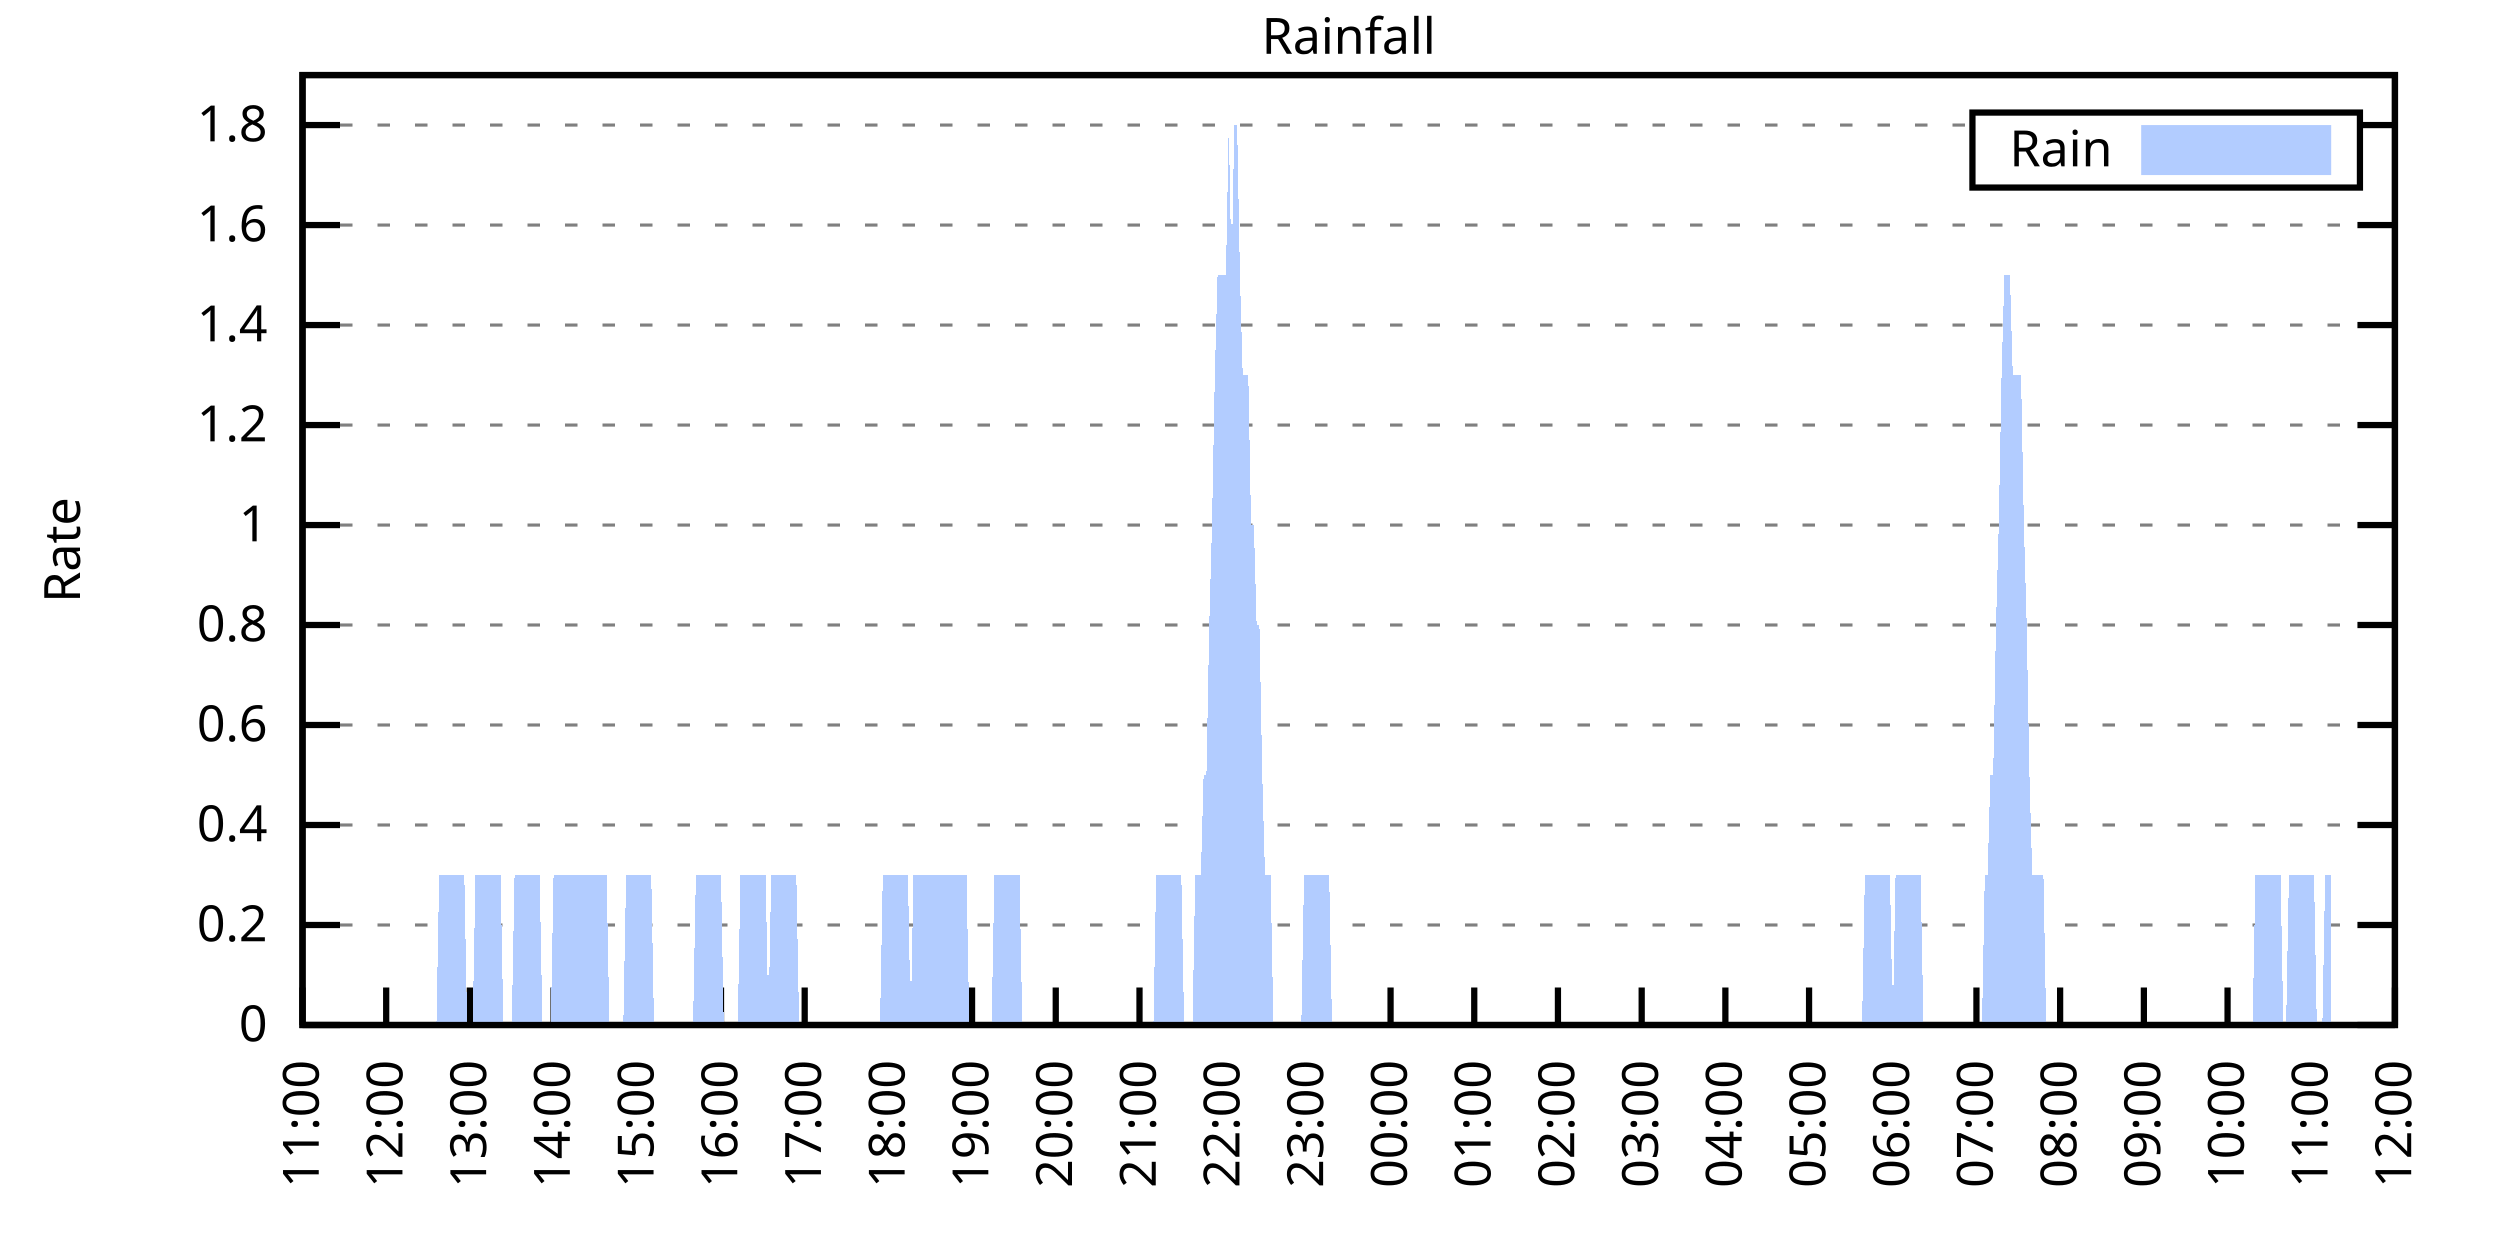
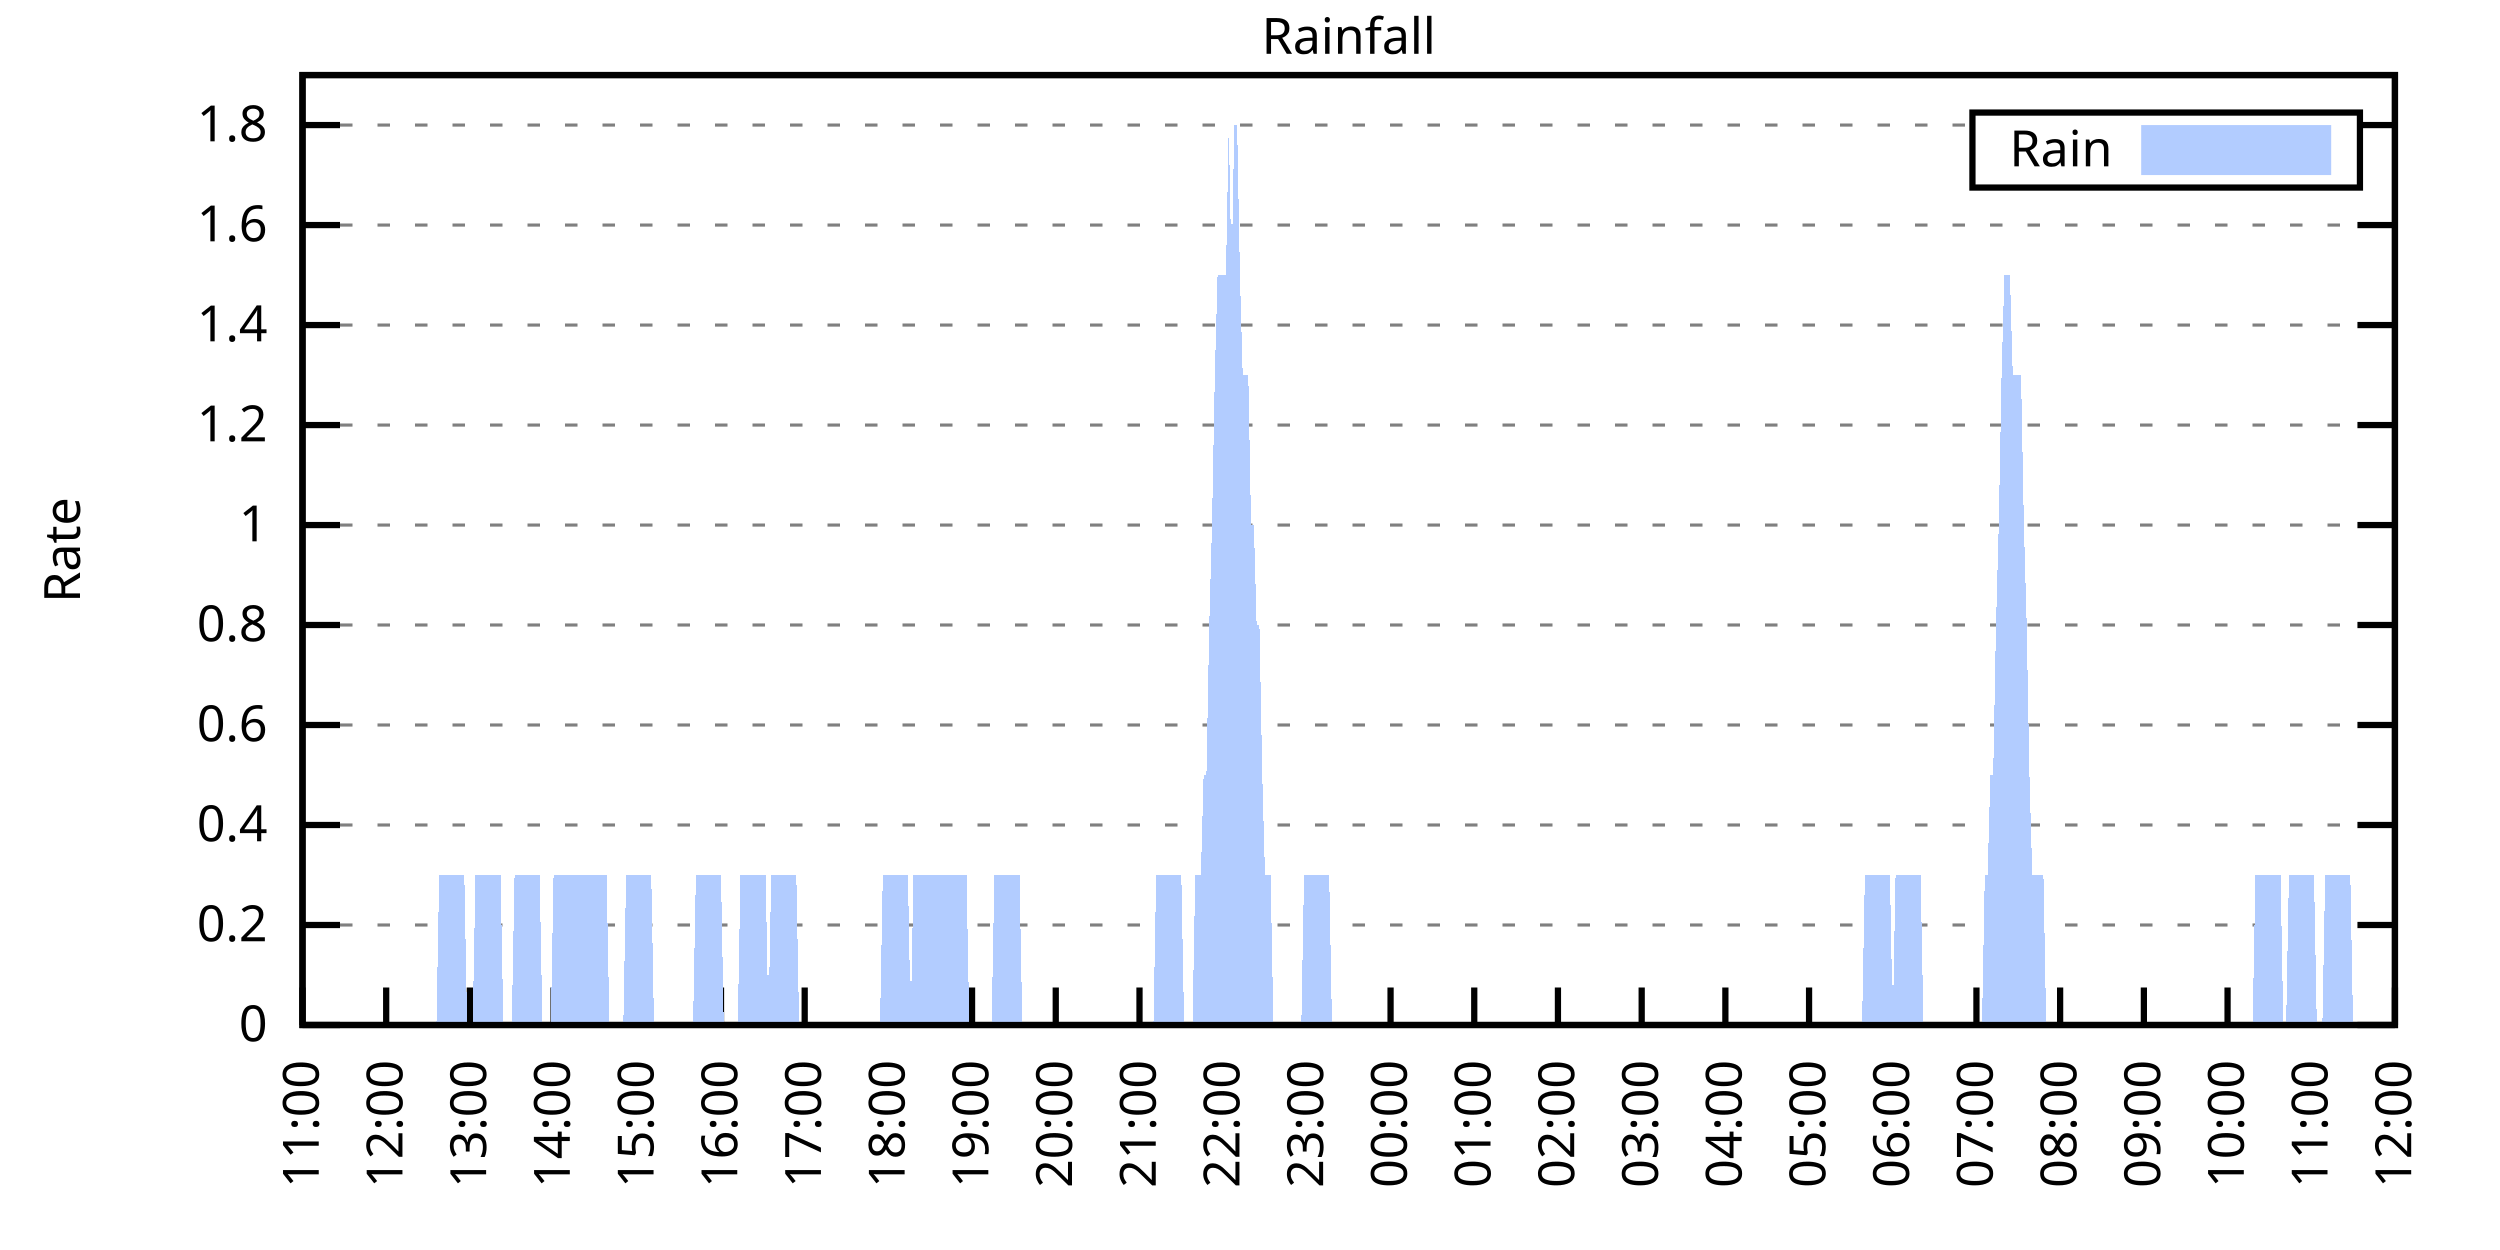
<svg xmlns="http://www.w3.org/2000/svg" xmlns:xlink="http://www.w3.org/1999/xlink" width="400" height="200" viewBox="0 0 400 200">
  <g id="gnuplot_canvas">
    <rect x="0" y="0" width="400" height="200" fill="none" />
    <defs>
      <circle id="gpDot" r="0.5" stroke-width="0.5" stroke="currentColor" />
      <path id="gpPt0" stroke-width="0.333" stroke="currentColor" d="M-1,0 h2 M0,-1 v2" />
      <path id="gpPt1" stroke-width="0.333" stroke="currentColor" d="M-1,-1 L1,1 M1,-1 L-1,1" />
      <path id="gpPt2" stroke-width="0.333" stroke="currentColor" d="M-1,0 L1,0 M0,-1 L0,1 M-1,-1 L1,1 M-1,1 L1,-1" />
      <rect id="gpPt3" stroke-width="0.333" stroke="currentColor" x="-1" y="-1" width="2" height="2" />
      <rect id="gpPt4" stroke-width="0.333" stroke="currentColor" fill="currentColor" x="-1" y="-1" width="2" height="2" />
      <circle id="gpPt5" stroke-width="0.333" stroke="currentColor" cx="0" cy="0" r="1" />
      <use xlink:href="#gpPt5" id="gpPt6" fill="currentColor" stroke="none" />
      <path id="gpPt7" stroke-width="0.333" stroke="currentColor" d="M0,-1.33 L-1.33,0.67 L1.33,0.67 z" />
      <use xlink:href="#gpPt7" id="gpPt8" fill="currentColor" stroke="none" />
      <use xlink:href="#gpPt7" id="gpPt9" stroke="currentColor" transform="rotate(180)" />
      <use xlink:href="#gpPt9" id="gpPt10" fill="currentColor" stroke="none" />
      <use xlink:href="#gpPt3" id="gpPt11" stroke="currentColor" transform="rotate(45)" />
      <use xlink:href="#gpPt11" id="gpPt12" fill="currentColor" stroke="none" />
      <path id="gpPt13" stroke-width="0.333" stroke="currentColor" d="M0,1.330 L1.265,0.411 L0.782,-1.067 L-0.782,-1.076 L-1.265,0.411 z" />
      <use xlink:href="#gpPt13" id="gpPt14" fill="currentColor" stroke="none" />
      <filter id="textbox" filterUnits="objectBoundingBox" x="0" y="0" height="1" width="1">
        <feFlood flood-color="white" flood-opacity="1" result="bgnd" />
        <feComposite in="SourceGraphic" in2="bgnd" operator="atop" />
      </filter>
      <filter id="greybox" filterUnits="objectBoundingBox" x="0" y="0" height="1" width="1">
        <feFlood flood-color="lightgrey" flood-opacity="1" result="grey" />
        <feComposite in="SourceGraphic" in2="grey" operator="atop" />
      </filter>
    </defs>
    <g fill="none" color="white" stroke="currentColor" stroke-width="1.00" stroke-linecap="butt" stroke-linejoin="miter">
</g>
    <g fill="none" color="black" stroke="currentColor" stroke-width="1.00" stroke-linecap="butt" stroke-linejoin="miter">
      <g stroke="none" shape-rendering="crispEdges">
        <polygon fill="rgb(255, 255, 255)" points="48.40,164.00 383.18,164.00 383.18,12.02 48.40,12.02 " />
      </g>
    </g>
    <g fill="none" color="black" stroke="currentColor" stroke-width="1.00" stroke-linecap="butt" stroke-linejoin="miter">
</g>
    <g fill="none" color="black" stroke="black" stroke-width="0.50" stroke-linecap="butt" stroke-linejoin="miter">
</g>
    <g fill="none" color="gray" stroke="currentColor" stroke-width="0.50" stroke-linecap="butt" stroke-linejoin="miter">
      <path stroke="gray" stroke-dasharray="2,4" class="gridline" d="M48.40,164.00 L383.19,164.00  " />
    </g>
    <g fill="none" color="gray" stroke="gray" stroke-width="1.00" stroke-linecap="butt" stroke-linejoin="miter">
</g>
    <g fill="none" color="black" stroke="currentColor" stroke-width="1.00" stroke-linecap="butt" stroke-linejoin="miter">
      <path stroke="black" d="M48.40,164.00 L54.40,164.00 M383.19,164.00 L377.19,164.00  " />
      <g transform="translate(42.80,166.60)" stroke="none" fill="black" font-family="Sans" font-size="8.00" text-anchor="end">
        <text>
          <tspan font-family="Sans"> 0</tspan>
        </text>
      </g>
    </g>
    <g fill="none" color="black" stroke="currentColor" stroke-width="1.00" stroke-linecap="butt" stroke-linejoin="miter">
</g>
    <g fill="none" color="black" stroke="black" stroke-width="0.50" stroke-linecap="butt" stroke-linejoin="miter">
</g>
    <g fill="none" color="gray" stroke="currentColor" stroke-width="0.50" stroke-linecap="butt" stroke-linejoin="miter">
      <path stroke="gray" stroke-dasharray="2,4" class="gridline" d="M48.40,148.00 L383.19,148.00  " />
    </g>
    <g fill="none" color="gray" stroke="gray" stroke-width="1.00" stroke-linecap="butt" stroke-linejoin="miter">
</g>
    <g fill="none" color="black" stroke="currentColor" stroke-width="1.00" stroke-linecap="butt" stroke-linejoin="miter">
      <path stroke="black" d="M48.40,148.00 L54.40,148.00 M383.19,148.00 L377.19,148.00  " />
      <g transform="translate(42.80,150.60)" stroke="none" fill="black" font-family="Sans" font-size="8.00" text-anchor="end">
        <text>
          <tspan font-family="Sans"> 0.2</tspan>
        </text>
      </g>
    </g>
    <g fill="none" color="black" stroke="currentColor" stroke-width="1.00" stroke-linecap="butt" stroke-linejoin="miter">
</g>
    <g fill="none" color="black" stroke="black" stroke-width="0.50" stroke-linecap="butt" stroke-linejoin="miter">
</g>
    <g fill="none" color="gray" stroke="currentColor" stroke-width="0.50" stroke-linecap="butt" stroke-linejoin="miter">
      <path stroke="gray" stroke-dasharray="2,4" class="gridline" d="M48.40,132.00 L383.19,132.00  " />
    </g>
    <g fill="none" color="gray" stroke="gray" stroke-width="1.00" stroke-linecap="butt" stroke-linejoin="miter">
</g>
    <g fill="none" color="black" stroke="currentColor" stroke-width="1.00" stroke-linecap="butt" stroke-linejoin="miter">
      <path stroke="black" d="M48.40,132.00 L54.40,132.00 M383.19,132.00 L377.19,132.00  " />
      <g transform="translate(42.80,134.60)" stroke="none" fill="black" font-family="Sans" font-size="8.00" text-anchor="end">
        <text>
          <tspan font-family="Sans"> 0.4</tspan>
        </text>
      </g>
    </g>
    <g fill="none" color="black" stroke="currentColor" stroke-width="1.00" stroke-linecap="butt" stroke-linejoin="miter">
</g>
    <g fill="none" color="black" stroke="black" stroke-width="0.50" stroke-linecap="butt" stroke-linejoin="miter">
</g>
    <g fill="none" color="gray" stroke="currentColor" stroke-width="0.50" stroke-linecap="butt" stroke-linejoin="miter">
      <path stroke="gray" stroke-dasharray="2,4" class="gridline" d="M48.40,116.00 L383.19,116.00  " />
    </g>
    <g fill="none" color="gray" stroke="gray" stroke-width="1.00" stroke-linecap="butt" stroke-linejoin="miter">
</g>
    <g fill="none" color="black" stroke="currentColor" stroke-width="1.00" stroke-linecap="butt" stroke-linejoin="miter">
      <path stroke="black" d="M48.40,116.00 L54.40,116.00 M383.19,116.00 L377.19,116.00  " />
      <g transform="translate(42.80,118.60)" stroke="none" fill="black" font-family="Sans" font-size="8.00" text-anchor="end">
        <text>
          <tspan font-family="Sans"> 0.6</tspan>
        </text>
      </g>
    </g>
    <g fill="none" color="black" stroke="currentColor" stroke-width="1.00" stroke-linecap="butt" stroke-linejoin="miter">
</g>
    <g fill="none" color="black" stroke="black" stroke-width="0.50" stroke-linecap="butt" stroke-linejoin="miter">
</g>
    <g fill="none" color="gray" stroke="currentColor" stroke-width="0.50" stroke-linecap="butt" stroke-linejoin="miter">
      <path stroke="gray" stroke-dasharray="2,4" class="gridline" d="M48.40,100.00 L383.19,100.00  " />
    </g>
    <g fill="none" color="gray" stroke="gray" stroke-width="1.00" stroke-linecap="butt" stroke-linejoin="miter">
</g>
    <g fill="none" color="black" stroke="currentColor" stroke-width="1.00" stroke-linecap="butt" stroke-linejoin="miter">
      <path stroke="black" d="M48.40,100.00 L54.40,100.00 M383.19,100.00 L377.19,100.00  " />
      <g transform="translate(42.80,102.60)" stroke="none" fill="black" font-family="Sans" font-size="8.00" text-anchor="end">
        <text>
          <tspan font-family="Sans"> 0.8</tspan>
        </text>
      </g>
    </g>
    <g fill="none" color="black" stroke="currentColor" stroke-width="1.00" stroke-linecap="butt" stroke-linejoin="miter">
</g>
    <g fill="none" color="black" stroke="black" stroke-width="0.50" stroke-linecap="butt" stroke-linejoin="miter">
</g>
    <g fill="none" color="gray" stroke="currentColor" stroke-width="0.50" stroke-linecap="butt" stroke-linejoin="miter">
      <path stroke="gray" stroke-dasharray="2,4" class="gridline" d="M48.40,84.01 L383.19,84.01  " />
    </g>
    <g fill="none" color="gray" stroke="gray" stroke-width="1.00" stroke-linecap="butt" stroke-linejoin="miter">
</g>
    <g fill="none" color="black" stroke="currentColor" stroke-width="1.00" stroke-linecap="butt" stroke-linejoin="miter">
      <path stroke="black" d="M48.40,84.01 L54.40,84.01 M383.19,84.01 L377.19,84.01  " />
      <g transform="translate(42.80,86.61)" stroke="none" fill="black" font-family="Sans" font-size="8.00" text-anchor="end">
        <text>
          <tspan font-family="Sans"> 1</tspan>
        </text>
      </g>
    </g>
    <g fill="none" color="black" stroke="currentColor" stroke-width="1.00" stroke-linecap="butt" stroke-linejoin="miter">
</g>
    <g fill="none" color="black" stroke="black" stroke-width="0.50" stroke-linecap="butt" stroke-linejoin="miter">
</g>
    <g fill="none" color="gray" stroke="currentColor" stroke-width="0.50" stroke-linecap="butt" stroke-linejoin="miter">
      <path stroke="gray" stroke-dasharray="2,4" class="gridline" d="M48.40,68.01 L383.19,68.01  " />
    </g>
    <g fill="none" color="gray" stroke="gray" stroke-width="1.00" stroke-linecap="butt" stroke-linejoin="miter">
</g>
    <g fill="none" color="black" stroke="currentColor" stroke-width="1.00" stroke-linecap="butt" stroke-linejoin="miter">
      <path stroke="black" d="M48.40,68.01 L54.40,68.01 M383.19,68.01 L377.19,68.01  " />
      <g transform="translate(42.80,70.61)" stroke="none" fill="black" font-family="Sans" font-size="8.00" text-anchor="end">
        <text>
          <tspan font-family="Sans"> 1.2</tspan>
        </text>
      </g>
    </g>
    <g fill="none" color="black" stroke="currentColor" stroke-width="1.00" stroke-linecap="butt" stroke-linejoin="miter">
</g>
    <g fill="none" color="black" stroke="black" stroke-width="0.50" stroke-linecap="butt" stroke-linejoin="miter">
</g>
    <g fill="none" color="gray" stroke="currentColor" stroke-width="0.50" stroke-linecap="butt" stroke-linejoin="miter">
      <path stroke="gray" stroke-dasharray="2,4" class="gridline" d="M48.40,52.01 L383.19,52.01  " />
    </g>
    <g fill="none" color="gray" stroke="gray" stroke-width="1.00" stroke-linecap="butt" stroke-linejoin="miter">
</g>
    <g fill="none" color="black" stroke="currentColor" stroke-width="1.00" stroke-linecap="butt" stroke-linejoin="miter">
      <path stroke="black" d="M48.40,52.01 L54.40,52.01 M383.19,52.01 L377.19,52.01  " />
      <g transform="translate(42.80,54.61)" stroke="none" fill="black" font-family="Sans" font-size="8.00" text-anchor="end">
        <text>
          <tspan font-family="Sans"> 1.4</tspan>
        </text>
      </g>
    </g>
    <g fill="none" color="black" stroke="currentColor" stroke-width="1.00" stroke-linecap="butt" stroke-linejoin="miter">
</g>
    <g fill="none" color="black" stroke="black" stroke-width="0.50" stroke-linecap="butt" stroke-linejoin="miter">
</g>
    <g fill="none" color="gray" stroke="currentColor" stroke-width="0.50" stroke-linecap="butt" stroke-linejoin="miter">
      <path stroke="gray" stroke-dasharray="2,4" class="gridline" d="M48.40,36.01 L383.19,36.01  " />
    </g>
    <g fill="none" color="gray" stroke="gray" stroke-width="1.00" stroke-linecap="butt" stroke-linejoin="miter">
</g>
    <g fill="none" color="black" stroke="currentColor" stroke-width="1.00" stroke-linecap="butt" stroke-linejoin="miter">
      <path stroke="black" d="M48.40,36.01 L54.40,36.01 M383.19,36.01 L377.19,36.01  " />
      <g transform="translate(42.80,38.61)" stroke="none" fill="black" font-family="Sans" font-size="8.00" text-anchor="end">
        <text>
          <tspan font-family="Sans"> 1.6</tspan>
        </text>
      </g>
    </g>
    <g fill="none" color="black" stroke="currentColor" stroke-width="1.00" stroke-linecap="butt" stroke-linejoin="miter">
</g>
    <g fill="none" color="black" stroke="black" stroke-width="0.50" stroke-linecap="butt" stroke-linejoin="miter">
</g>
    <g fill="none" color="gray" stroke="currentColor" stroke-width="0.50" stroke-linecap="butt" stroke-linejoin="miter">
      <path stroke="gray" stroke-dasharray="2,4" class="gridline" d="M48.40,20.01 L315.59,20.01 M377.59,20.01 L383.19,20.01  " />
    </g>
    <g fill="none" color="gray" stroke="gray" stroke-width="1.00" stroke-linecap="butt" stroke-linejoin="miter">
</g>
    <g fill="none" color="black" stroke="currentColor" stroke-width="1.00" stroke-linecap="butt" stroke-linejoin="miter">
      <path stroke="black" d="M48.40,20.01 L54.40,20.01 M383.19,20.01 L377.19,20.01  " />
      <g transform="translate(42.80,22.61)" stroke="none" fill="black" font-family="Sans" font-size="8.00" text-anchor="end">
        <text>
          <tspan font-family="Sans"> 1.8</tspan>
        </text>
      </g>
    </g>
    <g fill="none" color="black" stroke="currentColor" stroke-width="1.00" stroke-linecap="butt" stroke-linejoin="miter">
      <path stroke="black" d="M48.40,164.00 L48.40,158.00  " />
      <g transform="translate(51.00,169.60) rotate(270.00)" stroke="none" fill="black" font-family="Sans" font-size="8.00" text-anchor="end">
        <text>
          <tspan font-family="Sans">11:00</tspan>
        </text>
      </g>
    </g>
    <g fill="none" color="black" stroke="currentColor" stroke-width="1.00" stroke-linecap="butt" stroke-linejoin="miter">
      <path stroke="black" d="M61.79,164.00 L61.79,158.00  " />
      <g transform="translate(64.39,169.60) rotate(270.00)" stroke="none" fill="black" font-family="Sans" font-size="8.00" text-anchor="end">
        <text>
          <tspan font-family="Sans">12:00</tspan>
        </text>
      </g>
    </g>
    <g fill="none" color="black" stroke="currentColor" stroke-width="1.00" stroke-linecap="butt" stroke-linejoin="miter">
      <path stroke="black" d="M75.18,164.00 L75.18,158.00  " />
      <g transform="translate(77.78,169.60) rotate(270.00)" stroke="none" fill="black" font-family="Sans" font-size="8.00" text-anchor="end">
        <text>
          <tspan font-family="Sans">13:00</tspan>
        </text>
      </g>
    </g>
    <g fill="none" color="black" stroke="currentColor" stroke-width="1.00" stroke-linecap="butt" stroke-linejoin="miter">
      <path stroke="black" d="M88.57,164.00 L88.57,158.00  " />
      <g transform="translate(91.17,169.60) rotate(270.00)" stroke="none" fill="black" font-family="Sans" font-size="8.00" text-anchor="end">
        <text>
          <tspan font-family="Sans">14:00</tspan>
        </text>
      </g>
    </g>
    <g fill="none" color="black" stroke="currentColor" stroke-width="1.00" stroke-linecap="butt" stroke-linejoin="miter">
      <path stroke="black" d="M101.97,164.00 L101.97,158.00  " />
      <g transform="translate(104.57,169.60) rotate(270.00)" stroke="none" fill="black" font-family="Sans" font-size="8.00" text-anchor="end">
        <text>
          <tspan font-family="Sans">15:00</tspan>
        </text>
      </g>
    </g>
    <g fill="none" color="black" stroke="currentColor" stroke-width="1.00" stroke-linecap="butt" stroke-linejoin="miter">
      <path stroke="black" d="M115.36,164.00 L115.36,158.00  " />
      <g transform="translate(117.96,169.60) rotate(270.00)" stroke="none" fill="black" font-family="Sans" font-size="8.00" text-anchor="end">
        <text>
          <tspan font-family="Sans">16:00</tspan>
        </text>
      </g>
    </g>
    <g fill="none" color="black" stroke="currentColor" stroke-width="1.00" stroke-linecap="butt" stroke-linejoin="miter">
      <path stroke="black" d="M128.75,164.00 L128.75,158.00  " />
      <g transform="translate(131.35,169.60) rotate(270.00)" stroke="none" fill="black" font-family="Sans" font-size="8.00" text-anchor="end">
        <text>
          <tspan font-family="Sans">17:00</tspan>
        </text>
      </g>
    </g>
    <g fill="none" color="black" stroke="currentColor" stroke-width="1.00" stroke-linecap="butt" stroke-linejoin="miter">
      <path stroke="black" d="M142.14,164.00 L142.14,158.00  " />
      <g transform="translate(144.74,169.60) rotate(270.00)" stroke="none" fill="black" font-family="Sans" font-size="8.00" text-anchor="end">
        <text>
          <tspan font-family="Sans">18:00</tspan>
        </text>
      </g>
    </g>
    <g fill="none" color="black" stroke="currentColor" stroke-width="1.00" stroke-linecap="butt" stroke-linejoin="miter">
      <path stroke="black" d="M155.53,164.00 L155.53,158.00  " />
      <g transform="translate(158.13,169.60) rotate(270.00)" stroke="none" fill="black" font-family="Sans" font-size="8.00" text-anchor="end">
        <text>
          <tspan font-family="Sans">19:00</tspan>
        </text>
      </g>
    </g>
    <g fill="none" color="black" stroke="currentColor" stroke-width="1.00" stroke-linecap="butt" stroke-linejoin="miter">
      <path stroke="black" d="M168.92,164.00 L168.92,158.00  " />
      <g transform="translate(171.52,169.60) rotate(270.00)" stroke="none" fill="black" font-family="Sans" font-size="8.00" text-anchor="end">
        <text>
          <tspan font-family="Sans">20:00</tspan>
        </text>
      </g>
    </g>
    <g fill="none" color="black" stroke="currentColor" stroke-width="1.00" stroke-linecap="butt" stroke-linejoin="miter">
      <path stroke="black" d="M182.32,164.00 L182.32,158.00  " />
      <g transform="translate(184.92,169.60) rotate(270.00)" stroke="none" fill="black" font-family="Sans" font-size="8.00" text-anchor="end">
        <text>
          <tspan font-family="Sans">21:00</tspan>
        </text>
      </g>
    </g>
    <g fill="none" color="black" stroke="currentColor" stroke-width="1.00" stroke-linecap="butt" stroke-linejoin="miter">
      <path stroke="black" d="M195.71,164.00 L195.71,158.00  " />
      <g transform="translate(198.31,169.60) rotate(270.00)" stroke="none" fill="black" font-family="Sans" font-size="8.00" text-anchor="end">
        <text>
          <tspan font-family="Sans">22:00</tspan>
        </text>
      </g>
    </g>
    <g fill="none" color="black" stroke="currentColor" stroke-width="1.00" stroke-linecap="butt" stroke-linejoin="miter">
      <path stroke="black" d="M209.10,164.00 L209.10,158.00  " />
      <g transform="translate(211.70,169.60) rotate(270.00)" stroke="none" fill="black" font-family="Sans" font-size="8.00" text-anchor="end">
        <text>
          <tspan font-family="Sans">23:00</tspan>
        </text>
      </g>
    </g>
    <g fill="none" color="black" stroke="currentColor" stroke-width="1.00" stroke-linecap="butt" stroke-linejoin="miter">
      <path stroke="black" d="M222.49,164.00 L222.49,158.00  " />
      <g transform="translate(225.09,169.60) rotate(270.00)" stroke="none" fill="black" font-family="Sans" font-size="8.00" text-anchor="end">
        <text>
          <tspan font-family="Sans">00:00</tspan>
        </text>
      </g>
    </g>
    <g fill="none" color="black" stroke="currentColor" stroke-width="1.00" stroke-linecap="butt" stroke-linejoin="miter">
      <path stroke="black" d="M235.88,164.00 L235.88,158.00  " />
      <g transform="translate(238.48,169.60) rotate(270.00)" stroke="none" fill="black" font-family="Sans" font-size="8.00" text-anchor="end">
        <text>
          <tspan font-family="Sans">01:00</tspan>
        </text>
      </g>
    </g>
    <g fill="none" color="black" stroke="currentColor" stroke-width="1.00" stroke-linecap="butt" stroke-linejoin="miter">
      <path stroke="black" d="M249.27,164.00 L249.27,158.00  " />
      <g transform="translate(251.87,169.60) rotate(270.00)" stroke="none" fill="black" font-family="Sans" font-size="8.00" text-anchor="end">
        <text>
          <tspan font-family="Sans">02:00</tspan>
        </text>
      </g>
    </g>
    <g fill="none" color="black" stroke="currentColor" stroke-width="1.00" stroke-linecap="butt" stroke-linejoin="miter">
      <path stroke="black" d="M262.67,164.00 L262.67,158.00  " />
      <g transform="translate(265.27,169.60) rotate(270.00)" stroke="none" fill="black" font-family="Sans" font-size="8.00" text-anchor="end">
        <text>
          <tspan font-family="Sans">03:00</tspan>
        </text>
      </g>
    </g>
    <g fill="none" color="black" stroke="currentColor" stroke-width="1.00" stroke-linecap="butt" stroke-linejoin="miter">
      <path stroke="black" d="M276.06,164.00 L276.06,158.00  " />
      <g transform="translate(278.66,169.60) rotate(270.00)" stroke="none" fill="black" font-family="Sans" font-size="8.00" text-anchor="end">
        <text>
          <tspan font-family="Sans">04:00</tspan>
        </text>
      </g>
    </g>
    <g fill="none" color="black" stroke="currentColor" stroke-width="1.00" stroke-linecap="butt" stroke-linejoin="miter">
      <path stroke="black" d="M289.45,164.00 L289.45,158.00  " />
      <g transform="translate(292.05,169.60) rotate(270.00)" stroke="none" fill="black" font-family="Sans" font-size="8.00" text-anchor="end">
        <text>
          <tspan font-family="Sans">05:00</tspan>
        </text>
      </g>
    </g>
    <g fill="none" color="black" stroke="currentColor" stroke-width="1.00" stroke-linecap="butt" stroke-linejoin="miter">
      <path stroke="black" d="M302.84,164.00 L302.84,158.00  " />
      <g transform="translate(305.44,169.60) rotate(270.00)" stroke="none" fill="black" font-family="Sans" font-size="8.00" text-anchor="end">
        <text>
          <tspan font-family="Sans">06:00</tspan>
        </text>
      </g>
    </g>
    <g fill="none" color="black" stroke="currentColor" stroke-width="1.00" stroke-linecap="butt" stroke-linejoin="miter">
      <path stroke="black" d="M316.23,164.00 L316.23,158.00  " />
      <g transform="translate(318.83,169.60) rotate(270.00)" stroke="none" fill="black" font-family="Sans" font-size="8.00" text-anchor="end">
        <text>
          <tspan font-family="Sans">07:00</tspan>
        </text>
      </g>
    </g>
    <g fill="none" color="black" stroke="currentColor" stroke-width="1.00" stroke-linecap="butt" stroke-linejoin="miter">
      <path stroke="black" d="M329.62,164.00 L329.62,158.00  " />
      <g transform="translate(332.22,169.60) rotate(270.00)" stroke="none" fill="black" font-family="Sans" font-size="8.00" text-anchor="end">
        <text>
          <tspan font-family="Sans">08:00</tspan>
        </text>
      </g>
    </g>
    <g fill="none" color="black" stroke="currentColor" stroke-width="1.00" stroke-linecap="butt" stroke-linejoin="miter">
      <path stroke="black" d="M343.02,164.00 L343.02,158.00  " />
      <g transform="translate(345.62,169.60) rotate(270.00)" stroke="none" fill="black" font-family="Sans" font-size="8.00" text-anchor="end">
        <text>
          <tspan font-family="Sans">09:00</tspan>
        </text>
      </g>
    </g>
    <g fill="none" color="black" stroke="currentColor" stroke-width="1.00" stroke-linecap="butt" stroke-linejoin="miter">
      <path stroke="black" d="M356.41,164.00 L356.41,158.00  " />
      <g transform="translate(359.01,169.60) rotate(270.00)" stroke="none" fill="black" font-family="Sans" font-size="8.00" text-anchor="end">
        <text>
          <tspan font-family="Sans">10:00</tspan>
        </text>
      </g>
    </g>
    <g fill="none" color="black" stroke="currentColor" stroke-width="1.00" stroke-linecap="butt" stroke-linejoin="miter">
      <path stroke="black" d="M369.80,164.00 L369.80,158.00  " />
      <g transform="translate(372.40,169.60) rotate(270.00)" stroke="none" fill="black" font-family="Sans" font-size="8.00" text-anchor="end">
        <text>
          <tspan font-family="Sans">11:00</tspan>
        </text>
      </g>
    </g>
    <g fill="none" color="black" stroke="currentColor" stroke-width="1.00" stroke-linecap="butt" stroke-linejoin="miter">
      <path stroke="black" d="M383.19,164.00 L383.19,158.00  " />
      <g transform="translate(385.79,169.60) rotate(270.00)" stroke="none" fill="black" font-family="Sans" font-size="8.00" text-anchor="end">
        <text>
          <tspan font-family="Sans">12:00</tspan>
        </text>
      </g>
    </g>
    <g fill="none" color="black" stroke="currentColor" stroke-width="1.00" stroke-linecap="butt" stroke-linejoin="miter">
</g>
    <g fill="none" color="black" stroke="currentColor" stroke-width="1.00" stroke-linecap="butt" stroke-linejoin="miter">
      <path stroke="black" d="M48.40,12.01 L48.40,164.00 L383.19,164.00 L383.19,12.01 L48.40,12.01 Z  " />
    </g>
    <g fill="none" color="black" stroke="currentColor" stroke-width="1.00" stroke-linecap="butt" stroke-linejoin="miter">
</g>
    <g fill="none" color="black" stroke="currentColor" stroke-width="1.00" stroke-linecap="butt" stroke-linejoin="miter">
      <path stroke="black" d="M315.59,30.01 L315.59,18.01 L377.59,18.01 L377.59,30.01 L315.59,30.01 Z  " />
    </g>
    <g id="Rainfall_plot_1">
      <g fill="none" color="white" stroke="black" stroke-width="2.00" stroke-linecap="butt" stroke-linejoin="miter">
</g>
      <g fill="none" color="black" stroke="currentColor" stroke-width="2.00" stroke-linecap="butt" stroke-linejoin="miter">
        <g transform="translate(337.99,26.61)" stroke="none" fill="black" font-family="Sans" font-size="8.00" text-anchor="end">
          <text>
            <tspan font-family="Sans">Rain</tspan>
          </text>
        </g>
      </g>
      <g fill="none" color="black" stroke="currentColor" stroke-width="2.00" stroke-linecap="butt" stroke-linejoin="miter">
        <g stroke="none" shape-rendering="crispEdges">
          <polygon fill="rgb(178, 204, 255)" points="343.59,27.01 371.99,27.01 371.99,21.01 343.59,21.01 " />
        </g>
        <path stroke="rgb(178, 204, 255)" d="M343.59,27.01 L371.99,27.01 L371.99,21.01 L343.59,21.01 L343.59,27.01 Z  " />
      </g>
      <g fill="none" color="black" stroke="currentColor" stroke-width="2.00" stroke-linecap="butt" stroke-linejoin="miter">
        <g stroke="none" shape-rendering="crispEdges">
-           <polygon fill="rgb(178, 204, 255)" points="51.97,164.00 52.42,164.00 52.86,164.00 53.31,164.00 53.76,164.00 54.20,164.00 54.65,164.00 55.10,164.00 55.54,164.00 55.99,164.00 56.43,164.00 56.88,164.00 57.33,164.00 57.77,164.00 58.22,164.00 58.67,164.00 59.11,164.00 59.56,164.00 60.01,164.00 60.45,164.00 60.90,164.00 61.35,164.00 61.79,164.00 62.24,164.00 62.68,164.00 63.13,164.00 63.58,164.00 64.02,164.00 64.47,164.00 64.92,164.00 65.36,164.00 65.81,164.00 66.26,164.00 66.70,164.00 67.15,164.00 67.59,164.00 68.04,164.00 68.49,164.00 68.93,164.00 69.38,164.00 69.83,164.00 70.27,140.00 70.72,140.00 71.17,140.00 71.61,140.00 72.06,140.00 72.50,140.00 72.95,140.00 73.40,140.00 73.84,140.00 74.29,140.00 74.74,164.00 75.18,164.00 75.63,164.00 76.08,140.00 76.52,140.00 76.97,140.00 77.42,140.00 77.86,140.00 78.31,140.00 78.75,140.00 79.20,140.00 79.65,140.00 80.09,140.00 80.54,164.00 80.99,164.00 81.43,164.00 81.88,164.00 82.33,140.00 82.77,140.00 83.22,140.00 83.66,140.00 84.11,140.00 84.56,140.00 85.00,140.00 85.45,140.00 85.90,140.00 86.34,140.00 86.79,164.00 87.24,164.00 87.68,164.00 88.13,164.00 88.57,140.00 89.02,140.00 89.47,140.00 89.91,140.00 90.36,140.00 90.81,140.00 91.25,140.00 91.70,140.00 92.15,140.00 92.59,140.00 93.04,140.00 93.49,140.00 93.93,140.00 94.38,140.00 94.82,140.00 95.27,140.00 95.72,140.00 96.16,140.00 96.61,140.00 97.06,140.00 97.50,164.00 97.95,164.00 98.40,164.00 98.84,164.00 99.29,164.00 99.73,164.00 100.18,140.00 100.63,140.00 101.07,140.00 101.52,140.00 101.97,140.00 102.41,140.00 102.86,140.00 103.31,140.00 103.75,140.00 104.20,140.00 104.64,164.00 105.09,164.00 105.54,164.00 105.98,164.00 106.43,164.00 106.88,164.00 107.32,164.00 107.77,164.00 108.22,164.00 108.66,164.00 109.11,164.00 109.55,164.00 110.00,164.00 110.45,164.00 110.89,164.00 111.34,140.00 111.79,140.00 112.23,140.00 112.68,140.00 113.13,140.00 113.57,140.00 114.02,140.00 114.47,140.00 114.91,140.00 115.36,140.00 115.80,164.00 116.25,164.00 116.70,164.00 117.14,164.00 117.59,164.00 118.04,164.00 118.48,140.00 118.93,140.00 119.38,140.00 119.82,140.00 120.27,140.00 120.71,140.00 121.16,140.00 121.61,140.00 122.05,140.00 122.50,140.00 122.95,164.00 123.39,140.00 123.84,140.00 124.29,140.00 124.73,140.00 125.18,140.00 125.62,140.00 126.07,140.00 126.52,140.00 126.96,140.00 127.41,140.00 127.86,164.00 128.30,164.00 128.75,164.00 129.20,164.00 129.64,164.00 130.09,164.00 130.54,164.00 130.98,164.00 131.43,164.00 131.87,164.00 132.32,164.00 132.77,164.00 133.21,164.00 133.66,164.00 134.11,164.00 134.55,164.00 135.00,164.00 135.45,164.00 135.89,164.00 136.34,164.00 136.78,164.00 137.23,164.00 137.68,164.00 138.12,164.00 138.57,164.00 139.02,164.00 139.46,164.00 139.91,164.00 140.36,164.00 140.80,164.00 141.25,140.00 141.69,140.00 142.14,140.00 142.59,140.00 143.03,140.00 143.48,140.00 143.93,140.00 144.37,140.00 144.82,140.00 145.27,140.00 145.71,164.00 146.16,140.00 146.61,140.00 147.05,140.00 147.50,140.00 147.94,140.00 148.39,140.00 148.84,140.00 149.28,140.00 149.73,140.00 150.18,140.00 150.62,140.00 151.07,140.00 151.52,140.00 151.96,140.00 152.41,140.00 152.85,140.00 153.30,140.00 153.75,140.00 154.19,140.00 154.64,140.00 155.09,164.00 155.53,164.00 155.98,164.00 156.43,164.00 156.87,164.00 157.32,164.00 157.76,164.00 158.21,164.00 158.66,164.00 159.10,140.00 159.55,140.00 160.00,140.00 160.44,140.00 160.89,140.00 161.34,140.00 161.78,140.00 162.23,140.00 162.67,140.00 163.12,140.00 163.57,164.00 164.01,164.00 164.46,164.00 164.91,164.00 165.35,164.00 165.80,164.00 166.25,164.00 166.69,164.00 167.14,164.00 167.59,164.00 168.03,164.00 168.48,164.00 168.92,164.00 169.37,164.00 169.82,164.00 170.26,164.00 170.71,164.00 171.16,164.00 171.60,164.00 172.05,164.00 172.50,164.00 172.94,164.00 173.39,164.00 173.83,164.00 174.28,164.00 174.73,164.00 175.17,164.00 175.62,164.00 176.07,164.00 176.51,164.00 176.96,164.00 177.41,164.00 177.85,164.00 178.30,164.00 178.74,164.00 179.19,164.00 179.64,164.00 180.08,164.00 180.53,164.00 180.98,164.00 181.42,164.00 181.87,164.00 182.32,164.00 182.76,164.00 183.21,164.00 183.66,164.00 184.10,164.00 184.55,164.00 184.99,140.00 185.44,140.00 185.89,140.00 186.33,140.00 186.78,140.00 187.23,140.00 187.67,140.00 188.12,140.00 188.57,140.00 189.01,140.00 189.46,164.00 189.90,164.00 190.35,164.00 190.80,164.00 191.24,140.00 191.69,140.00 192.14,140.00 192.58,124.00 193.03,124.00 193.48,100.00 193.92,84.01 194.37,60.01 194.81,44.01 195.26,44.01 195.71,44.01 196.15,44.01 196.60,20.01 197.05,44.01 197.49,20.01 197.94,20.01 198.39,44.01 198.83,60.01 199.28,60.01 199.73,60.01 200.17,84.01 200.62,84.01 201.06,100.00 201.51,100.00 201.96,124.00 202.40,140.00 202.85,140.00 203.30,140.00 203.74,164.00 204.19,164.00 204.64,164.00 205.08,164.00 205.53,164.00 205.97,164.00 206.42,164.00 206.87,164.00 207.31,164.00 207.76,164.00 208.21,164.00 208.65,140.00 209.10,140.00 209.55,140.00 209.99,140.00 210.44,140.00 210.88,140.00 211.33,140.00 211.78,140.00 212.22,140.00 212.67,140.00 213.12,164.00 213.56,164.00 214.01,164.00 214.46,164.00 214.90,164.00 215.35,164.00 215.80,164.00 216.24,164.00 216.69,164.00 217.13,164.00 217.58,164.00 218.03,164.00 218.47,164.00 218.92,164.00 219.37,164.00 219.81,164.00 220.26,164.00 220.71,164.00 221.15,164.00 221.60,164.00 222.04,164.00 222.49,164.00 222.94,164.00 223.38,164.00 223.83,164.00 224.28,164.00 224.72,164.00 225.17,164.00 225.62,164.00 226.06,164.00 226.51,164.00 226.95,164.00 227.40,164.00 227.85,164.00 228.29,164.00 228.74,164.00 229.19,164.00 229.63,164.00 230.08,164.00 230.53,164.00 230.97,164.00 231.42,164.00 231.86,164.00 232.31,164.00 232.76,164.00 233.20,164.00 233.65,164.00 234.10,164.00 234.54,164.00 234.99,164.00 235.44,164.00 235.88,164.00 236.33,164.00 236.78,164.00 237.22,164.00 237.67,164.00 238.11,164.00 238.56,164.00 239.01,164.00 239.45,164.00 239.90,164.00 240.35,164.00 240.79,164.00 241.24,164.00 241.69,164.00 242.13,164.00 242.58,164.00 243.02,164.00 243.47,164.00 243.92,164.00 244.36,164.00 244.81,164.00 245.26,164.00 245.70,164.00 246.15,164.00 246.60,164.00 247.04,164.00 247.49,164.00 247.93,164.00 248.38,164.00 248.83,164.00 249.27,164.00 249.72,164.00 250.17,164.00 250.61,164.00 251.06,164.00 251.51,164.00 251.95,164.00 252.40,164.00 252.85,164.00 253.29,164.00 253.74,164.00 254.18,164.00 254.63,164.00 255.08,164.00 255.52,164.00 255.97,164.00 256.42,164.00 256.86,164.00 257.31,164.00 257.76,164.00 258.20,164.00 258.65,164.00 259.09,164.00 259.54,164.00 259.99,164.00 260.43,164.00 260.88,164.00 261.33,164.00 261.77,164.00 262.22,164.00 262.67,164.00 263.11,164.00 263.56,164.00 264.00,164.00 264.45,164.00 264.90,164.00 265.34,164.00 265.79,164.00 266.24,164.00 266.68,164.00 267.13,164.00 267.58,164.00 268.02,164.00 268.47,164.00 268.92,164.00 269.36,164.00 269.81,164.00 270.25,164.00 270.70,164.00 271.15,164.00 271.59,164.00 272.04,164.00 272.49,164.00 272.93,164.00 273.38,164.00 273.83,164.00 274.27,164.00 274.72,164.00 275.16,164.00 275.61,164.00 276.06,164.00 276.50,164.00 276.95,164.00 277.40,164.00 277.84,164.00 278.29,164.00 278.74,164.00 279.18,164.00 279.63,164.00 280.07,164.00 280.52,164.00 280.97,164.00 281.41,164.00 281.86,164.00 282.31,164.00 282.75,164.00 283.20,164.00 283.65,164.00 284.09,164.00 284.54,164.00 284.98,164.00 285.43,164.00 285.88,164.00 286.32,164.00 286.77,164.00 287.22,164.00 287.66,164.00 288.11,164.00 288.56,164.00 289.00,164.00 289.45,164.00 289.90,164.00 290.34,164.00 290.79,164.00 291.23,164.00 291.68,164.00 292.13,164.00 292.57,164.00 293.02,164.00 293.47,164.00 293.91,164.00 294.36,164.00 294.81,164.00 295.25,164.00 295.70,164.00 296.14,164.00 296.59,164.00 297.04,164.00 297.48,164.00 297.93,164.00 298.38,140.00 298.82,140.00 299.27,140.00 299.72,140.00 300.16,140.00 300.61,140.00 301.05,140.00 301.50,140.00 301.95,140.00 302.39,140.00 302.84,164.00 303.29,140.00 303.73,140.00 304.18,140.00 304.63,140.00 305.07,140.00 305.52,140.00 305.97,140.00 306.41,140.00 306.86,140.00 307.30,140.00 307.75,164.00 308.20,164.00 308.64,164.00 309.09,164.00 309.54,164.00 309.98,164.00 310.43,164.00 310.88,164.00 311.32,164.00 311.77,164.00 312.21,164.00 312.66,164.00 313.11,164.00 313.55,164.00 314.00,164.00 314.45,164.00 314.89,164.00 315.34,164.00 315.79,164.00 316.23,164.00 316.68,164.00 317.12,164.00 317.57,140.00 318.02,140.00 318.46,124.00 318.91,124.00 319.36,100.00 319.80,84.01 320.25,60.01 320.70,44.01 321.14,44.01 321.59,44.01 322.04,60.01 322.48,60.01 322.93,60.01 323.37,60.01 323.82,84.01 324.27,100.00 324.71,124.00 325.16,140.00 325.61,140.00 326.05,140.00 326.50,140.00 326.95,140.00 327.39,164.00 327.84,164.00 328.28,164.00 328.73,164.00 329.18,164.00 329.62,164.00 330.07,164.00 330.52,164.00 330.96,164.00 331.41,164.00 331.86,164.00 332.30,164.00 332.75,164.00 333.19,164.00 333.64,164.00 334.09,164.00 334.53,164.00 334.98,164.00 335.43,164.00 335.87,164.00 336.32,164.00 336.77,164.00 337.21,164.00 337.66,164.00 338.10,164.00 338.55,164.00 339.00,164.00 339.44,164.00 339.89,164.00 340.34,164.00 340.78,164.00 341.23,164.00 341.68,164.00 342.12,164.00 342.57,164.00 343.02,164.00 343.46,164.00 343.91,164.00 344.35,164.00 344.80,164.00 345.25,164.00 345.69,164.00 346.14,164.00 346.59,164.00 347.03,164.00 347.48,164.00 347.93,164.00 348.37,164.00 348.82,164.00 349.26,164.00 349.71,164.00 350.16,164.00 350.60,164.00 351.05,164.00 351.50,164.00 351.94,164.00 352.39,164.00 352.84,164.00 353.28,164.00 353.73,164.00 354.17,164.00 354.62,164.00 355.07,164.00 355.51,164.00 355.96,164.00 356.41,164.00 356.85,164.00 357.30,164.00 357.75,164.00 358.19,164.00 358.64,164.00 359.09,164.00 359.53,164.00 359.98,164.00 360.42,164.00 360.87,140.00 361.32,140.00 361.76,140.00 362.21,140.00 362.66,140.00 363.10,140.00 363.55,140.00 364.00,140.00 364.44,140.00 364.89,140.00 365.33,164.00 365.78,164.00 366.23,140.00 366.67,140.00 367.12,140.00 367.57,140.00 368.01,140.00 368.46,140.00 368.91,140.00 369.35,140.00 369.80,140.00 370.24,140.00 370.69,164.00 371.14,164.00 371.58,164.00 372.03,140.00 372.48,140.00 372.92,140.00 372.92,164.00 51.97,164.00 " />
+           <polygon fill="rgb(178, 204, 255)" points="55.54,164.00 55.99,164.00 56.43,164.00 56.88,164.00 57.33,164.00 57.77,164.00 58.22,164.00 58.67,164.00 59.11,164.00 59.56,164.00 60.01,164.00 60.45,164.00 60.90,164.00 61.35,164.00 61.79,164.00 62.24,164.00 62.68,164.00 63.13,164.00 63.58,164.00 64.02,164.00 64.47,164.00 64.92,164.00 65.36,164.00 65.81,164.00 66.26,164.00 66.70,164.00 67.15,164.00 67.59,164.00 68.04,164.00 68.49,164.00 68.93,164.00 69.38,164.00 69.83,164.00 70.27,140.00 70.72,140.00 71.17,140.00 71.61,140.00 72.06,140.00 72.50,140.00 72.95,140.00 73.40,140.00 73.84,140.00 74.29,140.00 74.74,164.00 75.18,164.00 75.63,164.00 76.08,140.00 76.52,140.00 76.97,140.00 77.42,140.00 77.86,140.00 78.31,140.00 78.75,140.00 79.20,140.00 79.65,140.00 80.09,140.00 80.54,164.00 80.99,164.00 81.43,164.00 81.88,164.00 82.33,140.00 82.77,140.00 83.22,140.00 83.66,140.00 84.11,140.00 84.56,140.00 85.00,140.00 85.45,140.00 85.90,140.00 86.34,140.00 86.79,164.00 87.24,164.00 87.68,164.00 88.13,164.00 88.57,140.00 89.02,140.00 89.47,140.00 89.91,140.00 90.36,140.00 90.81,140.00 91.25,140.00 91.70,140.00 92.15,140.00 92.59,140.00 93.04,140.00 93.49,140.00 93.93,140.00 94.38,140.00 94.82,140.00 95.27,140.00 95.72,140.00 96.16,140.00 96.61,140.00 97.06,140.00 97.50,164.00 97.95,164.00 98.40,164.00 98.84,164.00 99.29,164.00 99.73,164.00 100.18,140.00 100.63,140.00 101.07,140.00 101.52,140.00 101.97,140.00 102.41,140.00 102.86,140.00 103.31,140.00 103.75,140.00 104.20,140.00 104.64,164.00 105.09,164.00 105.54,164.00 105.98,164.00 106.43,164.00 106.88,164.00 107.32,164.00 107.77,164.00 108.22,164.00 108.66,164.00 109.11,164.00 109.55,164.00 110.00,164.00 110.45,164.00 110.89,164.00 111.34,140.00 111.79,140.00 112.23,140.00 112.68,140.00 113.13,140.00 113.57,140.00 114.02,140.00 114.47,140.00 114.91,140.00 115.36,140.00 115.80,164.00 116.25,164.00 116.70,164.00 117.14,164.00 117.59,164.00 118.04,164.00 118.48,140.00 118.93,140.00 119.38,140.00 119.82,140.00 120.27,140.00 120.71,140.00 121.16,140.00 121.61,140.00 122.05,140.00 122.50,140.00 122.95,164.00 123.39,140.00 123.84,140.00 124.29,140.00 124.73,140.00 125.18,140.00 125.62,140.00 126.07,140.00 126.52,140.00 126.96,140.00 127.41,140.00 127.86,164.00 128.30,164.00 128.75,164.00 129.20,164.00 129.64,164.00 130.09,164.00 130.54,164.00 130.98,164.00 131.43,164.00 131.87,164.00 132.32,164.00 132.77,164.00 133.21,164.00 133.66,164.00 134.11,164.00 134.55,164.00 135.00,164.00 135.45,164.00 135.89,164.00 136.34,164.00 136.78,164.00 137.23,164.00 137.68,164.00 138.12,164.00 138.57,164.00 139.02,164.00 139.46,164.00 139.91,164.00 140.36,164.00 140.80,164.00 141.25,140.00 141.69,140.00 142.14,140.00 142.59,140.00 143.03,140.00 143.48,140.00 143.93,140.00 144.37,140.00 144.82,140.00 145.27,140.00 145.71,164.00 146.16,140.00 146.61,140.00 147.05,140.00 147.50,140.00 147.94,140.00 148.39,140.00 148.84,140.00 149.28,140.00 149.73,140.00 150.18,140.00 150.62,140.00 151.07,140.00 151.52,140.00 151.96,140.00 152.41,140.00 152.85,140.00 153.30,140.00 153.75,140.00 154.19,140.00 154.64,140.00 155.09,164.00 155.53,164.00 155.98,164.00 156.43,164.00 156.87,164.00 157.32,164.00 157.76,164.00 158.21,164.00 158.66,164.00 159.10,140.00 159.55,140.00 160.00,140.00 160.44,140.00 160.89,140.00 161.34,140.00 161.78,140.00 162.23,140.00 162.67,140.00 163.12,140.00 163.57,164.00 164.01,164.00 164.46,164.00 164.91,164.00 165.35,164.00 165.80,164.00 166.25,164.00 166.69,164.00 167.14,164.00 167.59,164.00 168.03,164.00 168.48,164.00 168.92,164.00 169.37,164.00 169.82,164.00 170.26,164.00 170.71,164.00 171.16,164.00 171.60,164.00 172.05,164.00 172.50,164.00 172.94,164.00 173.39,164.00 173.83,164.00 174.28,164.00 174.73,164.00 175.17,164.00 175.62,164.00 176.07,164.00 176.51,164.00 176.96,164.00 177.41,164.00 177.85,164.00 178.30,164.00 178.74,164.00 179.19,164.00 179.64,164.00 180.08,164.00 180.53,164.00 180.98,164.00 181.42,164.00 181.87,164.00 182.32,164.00 182.76,164.00 183.21,164.00 183.66,164.00 184.10,164.00 184.55,164.00 184.99,140.00 185.44,140.00 185.89,140.00 186.33,140.00 186.78,140.00 187.23,140.00 187.67,140.00 188.12,140.00 188.57,140.00 189.01,140.00 189.46,164.00 189.90,164.00 190.35,164.00 190.80,164.00 191.24,140.00 191.69,140.00 192.14,140.00 192.58,124.00 193.03,124.00 193.48,100.00 193.92,84.01 194.37,60.01 194.81,44.01 195.26,44.01 195.71,44.01 196.15,44.01 196.60,20.01 197.05,44.01 197.49,20.01 197.94,20.01 198.39,44.01 198.83,60.01 199.28,60.01 199.73,60.01 200.17,84.01 200.62,84.01 201.06,100.00 201.51,100.00 201.96,124.00 202.40,140.00 202.85,140.00 203.30,140.00 203.74,164.00 204.19,164.00 204.64,164.00 205.08,164.00 205.53,164.00 205.97,164.00 206.42,164.00 206.87,164.00 207.31,164.00 207.76,164.00 208.21,164.00 208.65,140.00 209.10,140.00 209.55,140.00 209.99,140.00 210.44,140.00 210.88,140.00 211.33,140.00 211.78,140.00 212.22,140.00 212.67,140.00 213.12,164.00 213.56,164.00 214.01,164.00 214.46,164.00 214.90,164.00 215.35,164.00 215.80,164.00 216.24,164.00 216.69,164.00 217.13,164.00 217.58,164.00 218.03,164.00 218.47,164.00 218.92,164.00 219.37,164.00 219.81,164.00 220.26,164.00 220.71,164.00 221.15,164.00 221.60,164.00 222.04,164.00 222.49,164.00 222.94,164.00 223.38,164.00 223.83,164.00 224.28,164.00 224.72,164.00 225.17,164.00 225.62,164.00 226.06,164.00 226.51,164.00 226.95,164.00 227.40,164.00 227.85,164.00 228.29,164.00 228.74,164.00 229.19,164.00 229.63,164.00 230.08,164.00 230.53,164.00 230.97,164.00 231.42,164.00 231.86,164.00 232.31,164.00 232.76,164.00 233.20,164.00 233.65,164.00 234.10,164.00 234.54,164.00 234.99,164.00 235.44,164.00 235.88,164.00 236.33,164.00 236.78,164.00 237.22,164.00 237.67,164.00 238.11,164.00 238.56,164.00 239.01,164.00 239.45,164.00 239.90,164.00 240.35,164.00 240.79,164.00 241.24,164.00 241.69,164.00 242.13,164.00 242.58,164.00 243.02,164.00 243.47,164.00 243.92,164.00 244.36,164.00 244.81,164.00 245.26,164.00 245.70,164.00 246.15,164.00 246.60,164.00 247.04,164.00 247.49,164.00 247.93,164.00 248.38,164.00 248.83,164.00 249.27,164.00 249.72,164.00 250.17,164.00 250.61,164.00 251.06,164.00 251.51,164.00 251.95,164.00 252.40,164.00 252.85,164.00 253.29,164.00 253.74,164.00 254.18,164.00 254.63,164.00 255.08,164.00 255.52,164.00 255.97,164.00 256.42,164.00 256.86,164.00 257.31,164.00 257.76,164.00 258.20,164.00 258.65,164.00 259.09,164.00 259.54,164.00 259.99,164.00 260.43,164.00 260.88,164.00 261.33,164.00 261.77,164.00 262.22,164.00 262.67,164.00 263.11,164.00 263.56,164.00 264.00,164.00 264.45,164.00 264.90,164.00 265.34,164.00 265.79,164.00 266.24,164.00 266.68,164.00 267.13,164.00 267.58,164.00 268.02,164.00 268.47,164.00 268.92,164.00 269.36,164.00 269.81,164.00 270.25,164.00 270.70,164.00 271.15,164.00 271.59,164.00 272.04,164.00 272.49,164.00 272.93,164.00 273.38,164.00 273.83,164.00 274.27,164.00 274.72,164.00 275.16,164.00 275.61,164.00 276.06,164.00 276.50,164.00 276.95,164.00 277.40,164.00 277.84,164.00 278.29,164.00 278.74,164.00 279.18,164.00 279.63,164.00 280.07,164.00 280.52,164.00 280.97,164.00 281.41,164.00 281.86,164.00 282.31,164.00 282.75,164.00 283.20,164.00 283.65,164.00 284.09,164.00 284.54,164.00 284.98,164.00 285.43,164.00 285.88,164.00 286.32,164.00 286.77,164.00 287.22,164.00 287.66,164.00 288.11,164.00 288.56,164.00 289.00,164.00 289.45,164.00 289.90,164.00 290.34,164.00 290.79,164.00 291.23,164.00 291.68,164.00 292.13,164.00 292.57,164.00 293.02,164.00 293.47,164.00 293.91,164.00 294.36,164.00 294.81,164.00 295.25,164.00 295.70,164.00 296.14,164.00 296.59,164.00 297.04,164.00 297.48,164.00 297.93,164.00 298.38,140.00 298.82,140.00 299.27,140.00 299.72,140.00 300.16,140.00 300.61,140.00 301.05,140.00 301.50,140.00 301.95,140.00 302.39,140.00 302.84,164.00 303.29,140.00 303.73,140.00 304.18,140.00 304.63,140.00 305.07,140.00 305.52,140.00 305.97,140.00 306.41,140.00 306.86,140.00 307.30,140.00 307.75,164.00 308.20,164.00 308.64,164.00 309.09,164.00 309.54,164.00 309.98,164.00 310.43,164.00 310.88,164.00 311.32,164.00 311.77,164.00 312.21,164.00 312.66,164.00 313.11,164.00 313.55,164.00 314.00,164.00 314.45,164.00 314.89,164.00 315.34,164.00 315.79,164.00 316.23,164.00 316.68,164.00 317.12,164.00 317.57,140.00 318.02,140.00 318.46,124.00 318.91,124.00 319.36,100.00 319.80,84.01 320.25,60.01 320.70,44.01 321.14,44.01 321.59,44.01 322.04,60.01 322.48,60.01 322.93,60.01 323.37,60.01 323.82,84.01 324.27,100.00 324.71,124.00 325.16,140.00 325.61,140.00 326.05,140.00 326.50,140.00 326.95,140.00 327.39,164.00 327.84,164.00 328.28,164.00 328.73,164.00 329.18,164.00 329.62,164.00 330.07,164.00 330.52,164.00 330.96,164.00 331.41,164.00 331.86,164.00 332.30,164.00 332.75,164.00 333.19,164.00 333.64,164.00 334.09,164.00 334.53,164.00 334.98,164.00 335.43,164.00 335.87,164.00 336.32,164.00 336.77,164.00 337.21,164.00 337.66,164.00 338.10,164.00 338.55,164.00 339.00,164.00 339.44,164.00 339.89,164.00 340.34,164.00 340.78,164.00 341.23,164.00 341.68,164.00 342.12,164.00 342.57,164.00 343.02,164.00 343.46,164.00 343.91,164.00 344.35,164.00 344.80,164.00 345.25,164.00 345.69,164.00 346.14,164.00 346.59,164.00 347.03,164.00 347.48,164.00 347.93,164.00 348.37,164.00 348.82,164.00 349.26,164.00 349.71,164.00 350.16,164.00 350.60,164.00 351.05,164.00 351.50,164.00 351.94,164.00 352.39,164.00 352.84,164.00 353.28,164.00 353.73,164.00 354.17,164.00 354.62,164.00 355.07,164.00 355.51,164.00 355.96,164.00 356.41,164.00 356.85,164.00 357.30,164.00 357.75,164.00 358.19,164.00 358.64,164.00 359.09,164.00 359.53,164.00 359.98,164.00 360.42,164.00 360.87,140.00 361.32,140.00 361.76,140.00 362.21,140.00 362.66,140.00 363.10,140.00 363.55,140.00 364.00,140.00 364.44,140.00 364.89,140.00 365.33,164.00 365.78,164.00 366.23,140.00 366.67,140.00 367.12,140.00 367.57,140.00 368.01,140.00 368.46,140.00 368.91,140.00 369.35,140.00 369.80,140.00 370.24,140.00 370.69,164.00 371.14,164.00 371.58,164.00 372.03,140.00 372.48,140.00 372.92,140.00 373.37,140.00 373.82,140.00 374.26,140.00 374.71,140.00 375.16,140.00 375.60,140.00 376.05,140.00 376.49,164.00 376.49,164.00 55.54,164.00 " />
        </g>
      </g>
    </g>
    <g fill="none" color="black" stroke="currentColor" stroke-width="2.00" stroke-linecap="butt" stroke-linejoin="miter">
</g>
    <g fill="none" color="black" stroke="black" stroke-width="1.00" stroke-linecap="butt" stroke-linejoin="miter">
</g>
    <g fill="none" color="black" stroke="currentColor" stroke-width="1.00" stroke-linecap="butt" stroke-linejoin="miter">
      <path stroke="black" d="M48.40,12.01 L48.40,164.00 L383.19,164.00 L383.19,12.01 L48.40,12.01 Z  " />
      <g transform="translate(12.80,88.01) rotate(270.00)" stroke="none" fill="black" font-family="Sans" font-size="8.00" text-anchor="middle">
        <text>
          <tspan font-family="Sans">Rate</tspan>
        </text>
      </g>
    </g>
    <g fill="none" color="black" stroke="currentColor" stroke-width="1.00" stroke-linecap="butt" stroke-linejoin="miter">
</g>
    <g fill="none" color="black" stroke="currentColor" stroke-width="1.00" stroke-linecap="butt" stroke-linejoin="miter">
      <g transform="translate(215.79,8.61)" stroke="none" fill="black" font-family="Sans" font-size="8.00" text-anchor="middle">
        <text>
          <tspan font-family="Sans">Rainfall</tspan>
        </text>
      </g>
    </g>
    <g fill="none" color="black" stroke="currentColor" stroke-width="1.00" stroke-linecap="butt" stroke-linejoin="miter">
</g>
  </g>
</svg>
